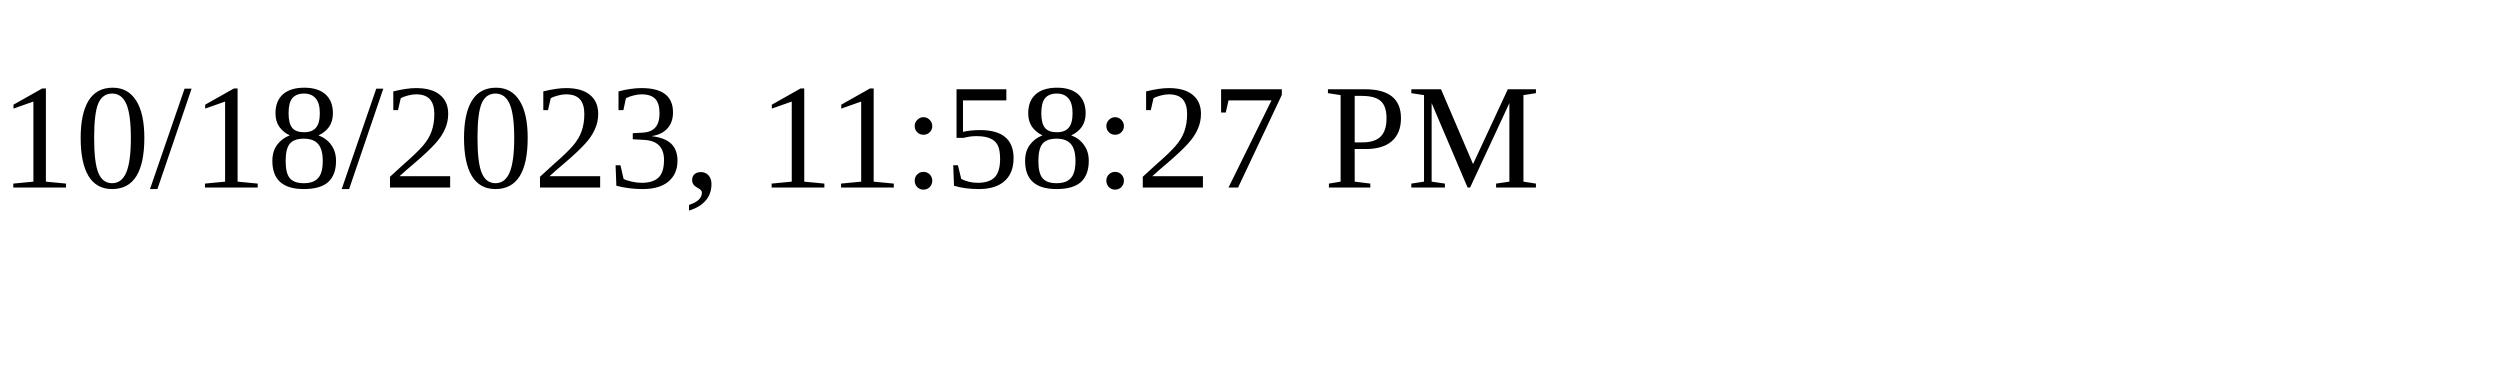
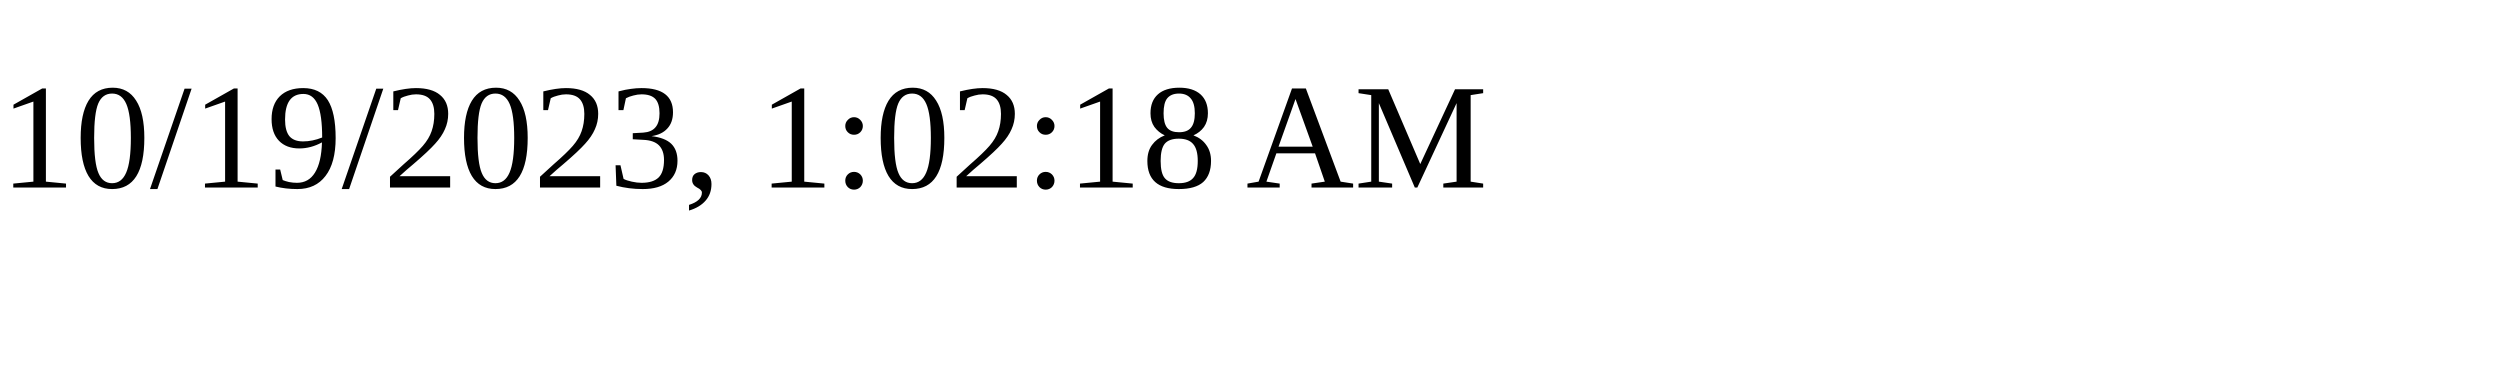
<svg xmlns="http://www.w3.org/2000/svg" height="30" width="200">
-   <text x="0" y="15">10/18/2023, 11:58:27 PM</text>
+   <text x="0" y="15">10/19/2023, 1:02:18 AM</text>
</svg>
